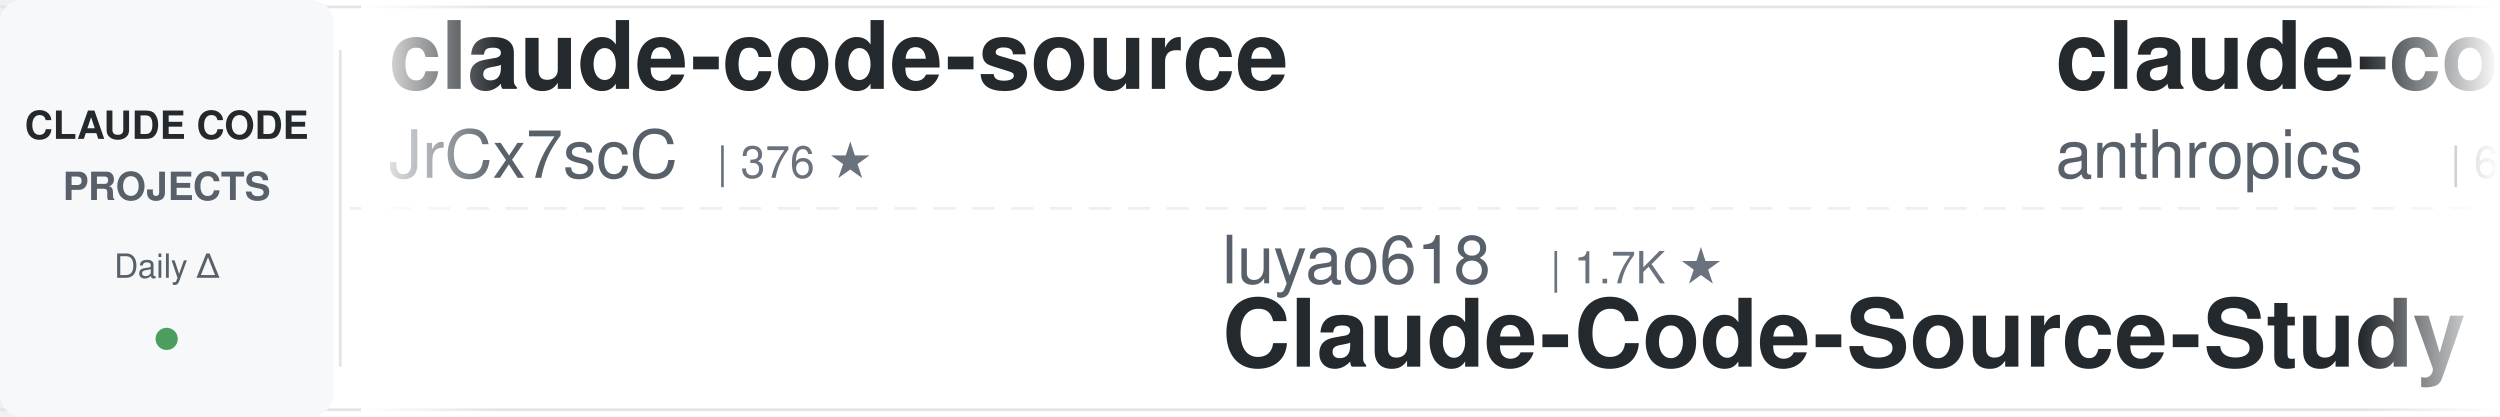
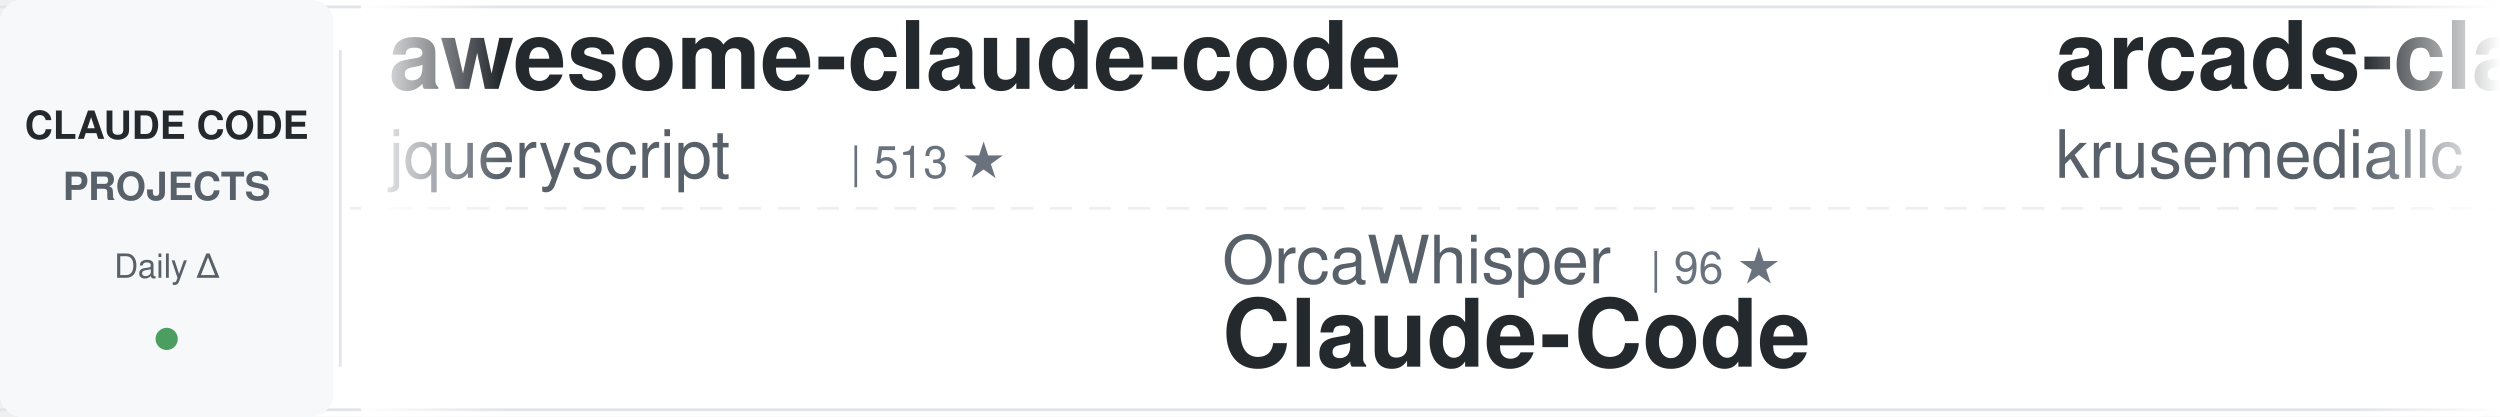
<svg xmlns="http://www.w3.org/2000/svg" width="900" height="150">
  <defs>
    <linearGradient id="awesomeLeftFade" x1="0%" y1="0%" x2="100%" y2="0%">
      <stop offset="0%" style="stop-color:#ffffff;stop-opacity:1" />
      <stop offset="100%" style="stop-color:#ffffff;stop-opacity:0" />
    </linearGradient>
    <linearGradient id="awesomeRightFade" x1="0%" y1="0%" x2="100%" y2="0%">
      <stop offset="0%" style="stop-color:#ffffff;stop-opacity:0" />
      <stop offset="100%" style="stop-color:#ffffff;stop-opacity:1" />
    </linearGradient>
  </defs>
  <rect width="900" height="150" fill="#ffffff" rx="8" />
  <rect x="0" y="2" width="900" height="1" fill="#e1e4e8" />
  <rect x="0" y="147" width="900" height="1" fill="#e1e4e8" />
  <line x1="0" y1="75" x2="900" y2="75" stroke="#e1e4e8" stroke-width="1" stroke-dasharray="8 6" opacity="0.6" />
  <rect x="0" y="0" width="120" height="150" fill="#f6f8fa" rx="8" />
  <text x="60" y="50" font-family="-apple-system, BlinkMacSystemFont, 'Segoe UI', Helvetica, Arial, sans-serif" font-size="14" font-weight="600" fill="#24292e" text-anchor="middle">CLAUDE CODE</text>
  <text x="60" y="72" font-family="-apple-system, BlinkMacSystemFont, 'Segoe UI', Helvetica, Arial, sans-serif" font-size="14" font-weight="600" fill="#586069" text-anchor="middle">PROJECTS</text>
  <text x="60" y="100" font-family="-apple-system, BlinkMacSystemFont, 'Segoe UI', Helvetica, Arial, sans-serif" font-size="12" font-weight="500" fill="#586069" text-anchor="middle">Daily Δ</text>
  <circle cx="60" cy="122" r="4" fill="#22863a" opacity="0.8" />
  <rect x="122" y="18" width="1" height="114" fill="#e1e4e8" />
  <clipPath id="awesomeTickerClip">
    <rect x="130" y="0" width="770" height="150" />
  </clipPath>
  <g clip-path="url(#awesomeTickerClip)">
    <g id="awesomeTickerItems">
      <animateTransform attributeName="transform" attributeType="XML" type="translate" from="0 0" to="-3000 0" dur="54s" repeatCount="indefinite" />
      <g transform="translate(0, 0)">
-         <text x="140" y="32" font-family="-apple-system, BlinkMacSystemFont, 'Segoe UI', Helvetica, Arial, sans-serif" font-size="34" font-weight="600" fill="#24292e">claude-code-source</text>
-         <text x="140" y="64" font-family="-apple-system, BlinkMacSystemFont, 'Segoe UI', Helvetica, Arial, sans-serif" font-size="24" font-weight="400" fill="#586069">JrCx7scC</text>
-         <text x="258" y="64" font-family="-apple-system, BlinkMacSystemFont, 'Segoe UI', Helvetica, Arial, sans-serif" font-size="16" font-weight="500" fill="#6a737d">| 376 ★</text>
+         <text x="140" y="32" font-family="-apple-system, BlinkMacSystemFont, 'Segoe UI', Helvetica, Arial, sans-serif" font-size="34" font-weight="600" fill="#24292e">awesome-claude-code</text>
+         <text x="140" y="64" font-family="-apple-system, BlinkMacSystemFont, 'Segoe UI', Helvetica, Arial, sans-serif" font-size="24" font-weight="400" fill="#586069">jqueryscript</text>
+         <text x="306" y="64" font-family="-apple-system, BlinkMacSystemFont, 'Segoe UI', Helvetica, Arial, sans-serif" font-size="16" font-weight="500" fill="#6a737d">| 513 ★</text>
      </g>
      <g transform="translate(300, 0)">
-         <text x="140" y="102" font-family="-apple-system, BlinkMacSystemFont, 'Segoe UI', Helvetica, Arial, sans-serif" font-size="24" font-weight="400" fill="#586069">luyao618</text>
-         <text x="258" y="102" font-family="-apple-system, BlinkMacSystemFont, 'Segoe UI', Helvetica, Arial, sans-serif" font-size="16" font-weight="500" fill="#6a737d">| 1.7K ★</text>
-         <text x="140" y="132" font-family="-apple-system, BlinkMacSystemFont, 'Segoe UI', Helvetica, Arial, sans-serif" font-size="34" font-weight="600" fill="#24292e">Claude-Code-Source-Study</text>
+         <text x="140" y="102" font-family="-apple-system, BlinkMacSystemFont, 'Segoe UI', Helvetica, Arial, sans-serif" font-size="24" font-weight="400" fill="#586069">OrcaWhisper</text>
+         <text x="294" y="102" font-family="-apple-system, BlinkMacSystemFont, 'Segoe UI', Helvetica, Arial, sans-serif" font-size="16" font-weight="500" fill="#6a737d">| 96 ★</text>
+         <text x="140" y="132" font-family="-apple-system, BlinkMacSystemFont, 'Segoe UI', Helvetica, Arial, sans-serif" font-size="34" font-weight="600" fill="#24292e">Claude-Code</text>
      </g>
      <g transform="translate(600, 0)">
-         <text x="140" y="32" font-family="-apple-system, BlinkMacSystemFont, 'Segoe UI', Helvetica, Arial, sans-serif" font-size="34" font-weight="600" fill="#24292e">claude-code-security-rev...</text>
-         <text x="140" y="64" font-family="-apple-system, BlinkMacSystemFont, 'Segoe UI', Helvetica, Arial, sans-serif" font-size="24" font-weight="400" fill="#586069">anthropics</text>
-         <text x="282" y="64" font-family="-apple-system, BlinkMacSystemFont, 'Segoe UI', Helvetica, Arial, sans-serif" font-size="16" font-weight="500" fill="#6a737d">| 6.2K ★</text>
-         <text x="359" y="64" font-family="-apple-system, BlinkMacSystemFont, 'Segoe UI', Helvetica, Arial, sans-serif" font-size="16" font-weight="500" fill="#22863a"> +1</text>
+         <text x="140" y="32" font-family="-apple-system, BlinkMacSystemFont, 'Segoe UI', Helvetica, Arial, sans-serif" font-size="34" font-weight="600" fill="#24292e">arcads-claude-code</text>
+         <text x="140" y="64" font-family="-apple-system, BlinkMacSystemFont, 'Segoe UI', Helvetica, Arial, sans-serif" font-size="24" font-weight="400" fill="#586069">krusemediallc</text>
+         <text x="318" y="64" font-family="-apple-system, BlinkMacSystemFont, 'Segoe UI', Helvetica, Arial, sans-serif" font-size="16" font-weight="500" fill="#6a737d">| 1.5K ★</text>
      </g>
      <g transform="translate(900, 0)">
-         <text x="140" y="102" font-family="-apple-system, BlinkMacSystemFont, 'Segoe UI', Helvetica, Arial, sans-serif" font-size="24" font-weight="400" fill="#586069">KPR111</text>
-         <text x="234" y="102" font-family="-apple-system, BlinkMacSystemFont, 'Segoe UI', Helvetica, Arial, sans-serif" font-size="16" font-weight="500" fill="#6a737d">| 18 ★</text>
+         <text x="140" y="102" font-family="-apple-system, BlinkMacSystemFont, 'Segoe UI', Helvetica, Arial, sans-serif" font-size="24" font-weight="400" fill="#586069">ykdojo</text>
+         <text x="234" y="102" font-family="-apple-system, BlinkMacSystemFont, 'Segoe UI', Helvetica, Arial, sans-serif" font-size="16" font-weight="500" fill="#6a737d">| 10.1K ★</text>
+         <text x="320" y="102" font-family="-apple-system, BlinkMacSystemFont, 'Segoe UI', Helvetica, Arial, sans-serif" font-size="16" font-weight="500" fill="#22863a"> +2</text>
+         <text x="140" y="132" font-family="-apple-system, BlinkMacSystemFont, 'Segoe UI', Helvetica, Arial, sans-serif" font-size="34" font-weight="600" fill="#24292e">claude-code-tips</text>
+       </g>
+       <g transform="translate(1200, 0)">
+         <text x="140" y="32" font-family="-apple-system, BlinkMacSystemFont, 'Segoe UI', Helvetica, Arial, sans-serif" font-size="34" font-weight="600" fill="#24292e">claude-code-rust</text>
+         <text x="140" y="64" font-family="-apple-system, BlinkMacSystemFont, 'Segoe UI', Helvetica, Arial, sans-serif" font-size="24" font-weight="400" fill="#586069">lorryjovens-hub</text>
+         <text x="342" y="64" font-family="-apple-system, BlinkMacSystemFont, 'Segoe UI', Helvetica, Arial, sans-serif" font-size="16" font-weight="500" fill="#6a737d">| 1.7K ★</text>
+         <text x="419" y="64" font-family="-apple-system, BlinkMacSystemFont, 'Segoe UI', Helvetica, Arial, sans-serif" font-size="16" font-weight="500" fill="#22863a"> +1</text>
+       </g>
+       <g transform="translate(1500, 0)">
+         <text x="140" y="102" font-family="-apple-system, BlinkMacSystemFont, 'Segoe UI', Helvetica, Arial, sans-serif" font-size="24" font-weight="400" fill="#586069">wanshuiyin</text>
+         <text x="282" y="102" font-family="-apple-system, BlinkMacSystemFont, 'Segoe UI', Helvetica, Arial, sans-serif" font-size="16" font-weight="500" fill="#6a737d">| 16.1K ★</text>
+         <text x="368" y="102" font-family="-apple-system, BlinkMacSystemFont, 'Segoe UI', Helvetica, Arial, sans-serif" font-size="16" font-weight="500" fill="#22863a"> +12</text>
+         <text x="140" y="132" font-family="-apple-system, BlinkMacSystemFont, 'Segoe UI', Helvetica, Arial, sans-serif" font-size="34" font-weight="600" fill="#24292e">Auto-claude-code-researc...</text>
+       </g>
+       <g transform="translate(1800, 0)">
+         <text x="140" y="32" font-family="-apple-system, BlinkMacSystemFont, 'Segoe UI', Helvetica, Arial, sans-serif" font-size="34" font-weight="600" fill="#24292e">claude_code_src</text>
+         <text x="140" y="64" font-family="-apple-system, BlinkMacSystemFont, 'Segoe UI', Helvetica, Arial, sans-serif" font-size="24" font-weight="400" fill="#586069">ponponon</text>
+         <text x="258" y="64" font-family="-apple-system, BlinkMacSystemFont, 'Segoe UI', Helvetica, Arial, sans-serif" font-size="16" font-weight="500" fill="#6a737d">| 2.3K ★</text>
+       </g>
+       <g transform="translate(2100, 0)">
+         <text x="140" y="102" font-family="-apple-system, BlinkMacSystemFont, 'Segoe UI', Helvetica, Arial, sans-serif" font-size="24" font-weight="400" fill="#586069">ccplugins</text>
+         <text x="270" y="102" font-family="-apple-system, BlinkMacSystemFont, 'Segoe UI', Helvetica, Arial, sans-serif" font-size="16" font-weight="500" fill="#6a737d">| 936 ★</text>
+         <text x="140" y="132" font-family="-apple-system, BlinkMacSystemFont, 'Segoe UI', Helvetica, Arial, sans-serif" font-size="34" font-weight="600" fill="#24292e">awesome-claude-code-plug...</text>
+       </g>
+       <g transform="translate(2400, 0)">
+         <text x="140" y="32" font-family="-apple-system, BlinkMacSystemFont, 'Segoe UI', Helvetica, Arial, sans-serif" font-size="34" font-weight="600" fill="#24292e">claude-code-base-action</text>
+         <text x="140" y="64" font-family="-apple-system, BlinkMacSystemFont, 'Segoe UI', Helvetica, Arial, sans-serif" font-size="24" font-weight="400" fill="#586069">anthropics</text>
+         <text x="282" y="64" font-family="-apple-system, BlinkMacSystemFont, 'Segoe UI', Helvetica, Arial, sans-serif" font-size="16" font-weight="500" fill="#6a737d">| 980 ★</text>
+         <text x="350" y="64" font-family="-apple-system, BlinkMacSystemFont, 'Segoe UI', Helvetica, Arial, sans-serif" font-size="16" font-weight="500" fill="#22863a"> +2</text>
+       </g>
+       <g transform="translate(2700, 0)">
+         <text x="140" y="102" font-family="-apple-system, BlinkMacSystemFont, 'Segoe UI', Helvetica, Arial, sans-serif" font-size="24" font-weight="400" fill="#586069">multica-ai</text>
+         <text x="282" y="102" font-family="-apple-system, BlinkMacSystemFont, 'Segoe UI', Helvetica, Arial, sans-serif" font-size="16" font-weight="500" fill="#6a737d">| 212.7K ★</text>
+         <text x="377" y="102" font-family="-apple-system, BlinkMacSystemFont, 'Segoe UI', Helvetica, Arial, sans-serif" font-size="16" font-weight="500" fill="#22863a"> +59</text>
+         <text x="140" y="132" font-family="-apple-system, BlinkMacSystemFont, 'Segoe UI', Helvetica, Arial, sans-serif" font-size="34" font-weight="600" fill="#24292e">andrej-karpathy-skills</text>
+       </g>
+       <g transform="translate(3000, 0)">
+         <text x="140" y="32" font-family="-apple-system, BlinkMacSystemFont, 'Segoe UI', Helvetica, Arial, sans-serif" font-size="34" font-weight="600" fill="#24292e">awesome-claude-code</text>
+         <text x="140" y="64" font-family="-apple-system, BlinkMacSystemFont, 'Segoe UI', Helvetica, Arial, sans-serif" font-size="24" font-weight="400" fill="#586069">jqueryscript</text>
+         <text x="306" y="64" font-family="-apple-system, BlinkMacSystemFont, 'Segoe UI', Helvetica, Arial, sans-serif" font-size="16" font-weight="500" fill="#6a737d">| 513 ★</text>
+       </g>
+       <g transform="translate(3300, 0)">
+         <text x="140" y="102" font-family="-apple-system, BlinkMacSystemFont, 'Segoe UI', Helvetica, Arial, sans-serif" font-size="24" font-weight="400" fill="#586069">OrcaWhisper</text>
+         <text x="294" y="102" font-family="-apple-system, BlinkMacSystemFont, 'Segoe UI', Helvetica, Arial, sans-serif" font-size="16" font-weight="500" fill="#6a737d">| 96 ★</text>
        <text x="140" y="132" font-family="-apple-system, BlinkMacSystemFont, 'Segoe UI', Helvetica, Arial, sans-serif" font-size="34" font-weight="600" fill="#24292e">Claude-Code</text>
      </g>
-       <g transform="translate(1200, 0)">
-         <text x="140" y="32" font-family="-apple-system, BlinkMacSystemFont, 'Segoe UI', Helvetica, Arial, sans-serif" font-size="34" font-weight="600" fill="#24292e">claude-code-source-build</text>
-         <text x="140" y="64" font-family="-apple-system, BlinkMacSystemFont, 'Segoe UI', Helvetica, Arial, sans-serif" font-size="24" font-weight="400" fill="#586069">andrew-kramer-inno</text>
-         <text x="378" y="64" font-family="-apple-system, BlinkMacSystemFont, 'Segoe UI', Helvetica, Arial, sans-serif" font-size="16" font-weight="500" fill="#6a737d">| 596 ★</text>
-       </g>
-       <g transform="translate(1500, 0)">
-         <text x="140" y="102" font-family="-apple-system, BlinkMacSystemFont, 'Segoe UI', Helvetica, Arial, sans-serif" font-size="24" font-weight="400" fill="#586069">fazxes</text>
-         <text x="234" y="102" font-family="-apple-system, BlinkMacSystemFont, 'Segoe UI', Helvetica, Arial, sans-serif" font-size="16" font-weight="500" fill="#6a737d">| 240 ★</text>
-         <text x="140" y="132" font-family="-apple-system, BlinkMacSystemFont, 'Segoe UI', Helvetica, Arial, sans-serif" font-size="34" font-weight="600" fill="#24292e">Claude-code</text>
-       </g>
-       <g transform="translate(1800, 0)">
-         <text x="140" y="32" font-family="-apple-system, BlinkMacSystemFont, 'Segoe UI', Helvetica, Arial, sans-serif" font-size="34" font-weight="600" fill="#24292e">pi-vs-claude-code</text>
-         <text x="140" y="64" font-family="-apple-system, BlinkMacSystemFont, 'Segoe UI', Helvetica, Arial, sans-serif" font-size="24" font-weight="400" fill="#586069">disler</text>
-         <text x="234" y="64" font-family="-apple-system, BlinkMacSystemFont, 'Segoe UI', Helvetica, Arial, sans-serif" font-size="16" font-weight="500" fill="#6a737d">| 1.7K ★</text>
-       </g>
-       <g transform="translate(2100, 0)">
-         <text x="140" y="102" font-family="-apple-system, BlinkMacSystemFont, 'Segoe UI', Helvetica, Arial, sans-serif" font-size="24" font-weight="400" fill="#586069">AprilNEA</text>
-         <text x="258" y="102" font-family="-apple-system, BlinkMacSystemFont, 'Segoe UI', Helvetica, Arial, sans-serif" font-size="16" font-weight="500" fill="#6a737d">| 391 ★</text>
-         <text x="140" y="132" font-family="-apple-system, BlinkMacSystemFont, 'Segoe UI', Helvetica, Arial, sans-serif" font-size="34" font-weight="600" fill="#24292e">claude-code-source</text>
-       </g>
-       <g transform="translate(2400, 0)">
-         <text x="140" y="32" font-family="-apple-system, BlinkMacSystemFont, 'Segoe UI', Helvetica, Arial, sans-serif" font-size="34" font-weight="600" fill="#24292e">Claude-Code-Game-Studios</text>
-         <text x="140" y="64" font-family="-apple-system, BlinkMacSystemFont, 'Segoe UI', Helvetica, Arial, sans-serif" font-size="24" font-weight="400" fill="#586069">Donchitos</text>
-         <text x="270" y="64" font-family="-apple-system, BlinkMacSystemFont, 'Segoe UI', Helvetica, Arial, sans-serif" font-size="16" font-weight="500" fill="#6a737d">| 25.0K ★</text>
-         <text x="356" y="64" font-family="-apple-system, BlinkMacSystemFont, 'Segoe UI', Helvetica, Arial, sans-serif" font-size="16" font-weight="500" fill="#22863a"> +11</text>
-       </g>
-       <g transform="translate(2700, 0)">
-         <text x="140" y="102" font-family="-apple-system, BlinkMacSystemFont, 'Segoe UI', Helvetica, Arial, sans-serif" font-size="24" font-weight="400" fill="#586069">VILA-Lab</text>
-         <text x="258" y="102" font-family="-apple-system, BlinkMacSystemFont, 'Segoe UI', Helvetica, Arial, sans-serif" font-size="16" font-weight="500" fill="#6a737d">| 2.1K ★</text>
-         <text x="140" y="132" font-family="-apple-system, BlinkMacSystemFont, 'Segoe UI', Helvetica, Arial, sans-serif" font-size="34" font-weight="600" fill="#24292e">Dive-into-Claude-Code</text>
-       </g>
-       <g transform="translate(3000, 0)">
-         <text x="140" y="32" font-family="-apple-system, BlinkMacSystemFont, 'Segoe UI', Helvetica, Arial, sans-serif" font-size="34" font-weight="600" fill="#24292e">claude-code-source</text>
-         <text x="140" y="64" font-family="-apple-system, BlinkMacSystemFont, 'Segoe UI', Helvetica, Arial, sans-serif" font-size="24" font-weight="400" fill="#586069">JrCx7scC</text>
-         <text x="258" y="64" font-family="-apple-system, BlinkMacSystemFont, 'Segoe UI', Helvetica, Arial, sans-serif" font-size="16" font-weight="500" fill="#6a737d">| 376 ★</text>
-       </g>
-       <g transform="translate(3300, 0)">
-         <text x="140" y="102" font-family="-apple-system, BlinkMacSystemFont, 'Segoe UI', Helvetica, Arial, sans-serif" font-size="24" font-weight="400" fill="#586069">luyao618</text>
-         <text x="258" y="102" font-family="-apple-system, BlinkMacSystemFont, 'Segoe UI', Helvetica, Arial, sans-serif" font-size="16" font-weight="500" fill="#6a737d">| 1.7K ★</text>
-         <text x="140" y="132" font-family="-apple-system, BlinkMacSystemFont, 'Segoe UI', Helvetica, Arial, sans-serif" font-size="34" font-weight="600" fill="#24292e">Claude-Code-Source-Study</text>
-       </g>
      <g transform="translate(3600, 0)">
-         <text x="140" y="32" font-family="-apple-system, BlinkMacSystemFont, 'Segoe UI', Helvetica, Arial, sans-serif" font-size="34" font-weight="600" fill="#24292e">claude-code-security-rev...</text>
-         <text x="140" y="64" font-family="-apple-system, BlinkMacSystemFont, 'Segoe UI', Helvetica, Arial, sans-serif" font-size="24" font-weight="400" fill="#586069">anthropics</text>
-         <text x="282" y="64" font-family="-apple-system, BlinkMacSystemFont, 'Segoe UI', Helvetica, Arial, sans-serif" font-size="16" font-weight="500" fill="#6a737d">| 6.2K ★</text>
-         <text x="359" y="64" font-family="-apple-system, BlinkMacSystemFont, 'Segoe UI', Helvetica, Arial, sans-serif" font-size="16" font-weight="500" fill="#22863a"> +1</text>
+         <text x="140" y="32" font-family="-apple-system, BlinkMacSystemFont, 'Segoe UI', Helvetica, Arial, sans-serif" font-size="34" font-weight="600" fill="#24292e">arcads-claude-code</text>
+         <text x="140" y="64" font-family="-apple-system, BlinkMacSystemFont, 'Segoe UI', Helvetica, Arial, sans-serif" font-size="24" font-weight="400" fill="#586069">krusemediallc</text>
+         <text x="318" y="64" font-family="-apple-system, BlinkMacSystemFont, 'Segoe UI', Helvetica, Arial, sans-serif" font-size="16" font-weight="500" fill="#6a737d">| 1.5K ★</text>
      </g>
      <g transform="translate(3900, 0)">
-         <text x="140" y="102" font-family="-apple-system, BlinkMacSystemFont, 'Segoe UI', Helvetica, Arial, sans-serif" font-size="24" font-weight="400" fill="#586069">KPR111</text>
-         <text x="234" y="102" font-family="-apple-system, BlinkMacSystemFont, 'Segoe UI', Helvetica, Arial, sans-serif" font-size="16" font-weight="500" fill="#6a737d">| 18 ★</text>
-         <text x="140" y="132" font-family="-apple-system, BlinkMacSystemFont, 'Segoe UI', Helvetica, Arial, sans-serif" font-size="34" font-weight="600" fill="#24292e">Claude-Code</text>
+         <text x="140" y="102" font-family="-apple-system, BlinkMacSystemFont, 'Segoe UI', Helvetica, Arial, sans-serif" font-size="24" font-weight="400" fill="#586069">ykdojo</text>
+         <text x="234" y="102" font-family="-apple-system, BlinkMacSystemFont, 'Segoe UI', Helvetica, Arial, sans-serif" font-size="16" font-weight="500" fill="#6a737d">| 10.1K ★</text>
+         <text x="320" y="102" font-family="-apple-system, BlinkMacSystemFont, 'Segoe UI', Helvetica, Arial, sans-serif" font-size="16" font-weight="500" fill="#22863a"> +2</text>
+         <text x="140" y="132" font-family="-apple-system, BlinkMacSystemFont, 'Segoe UI', Helvetica, Arial, sans-serif" font-size="34" font-weight="600" fill="#24292e">claude-code-tips</text>
      </g>
    </g>
  </g>
  <rect x="130" y="0" width="50" height="150" fill="url(#awesomeLeftFade)" />
  <rect x="850" y="0" width="50" height="150" fill="url(#awesomeRightFade)" />
</svg>
